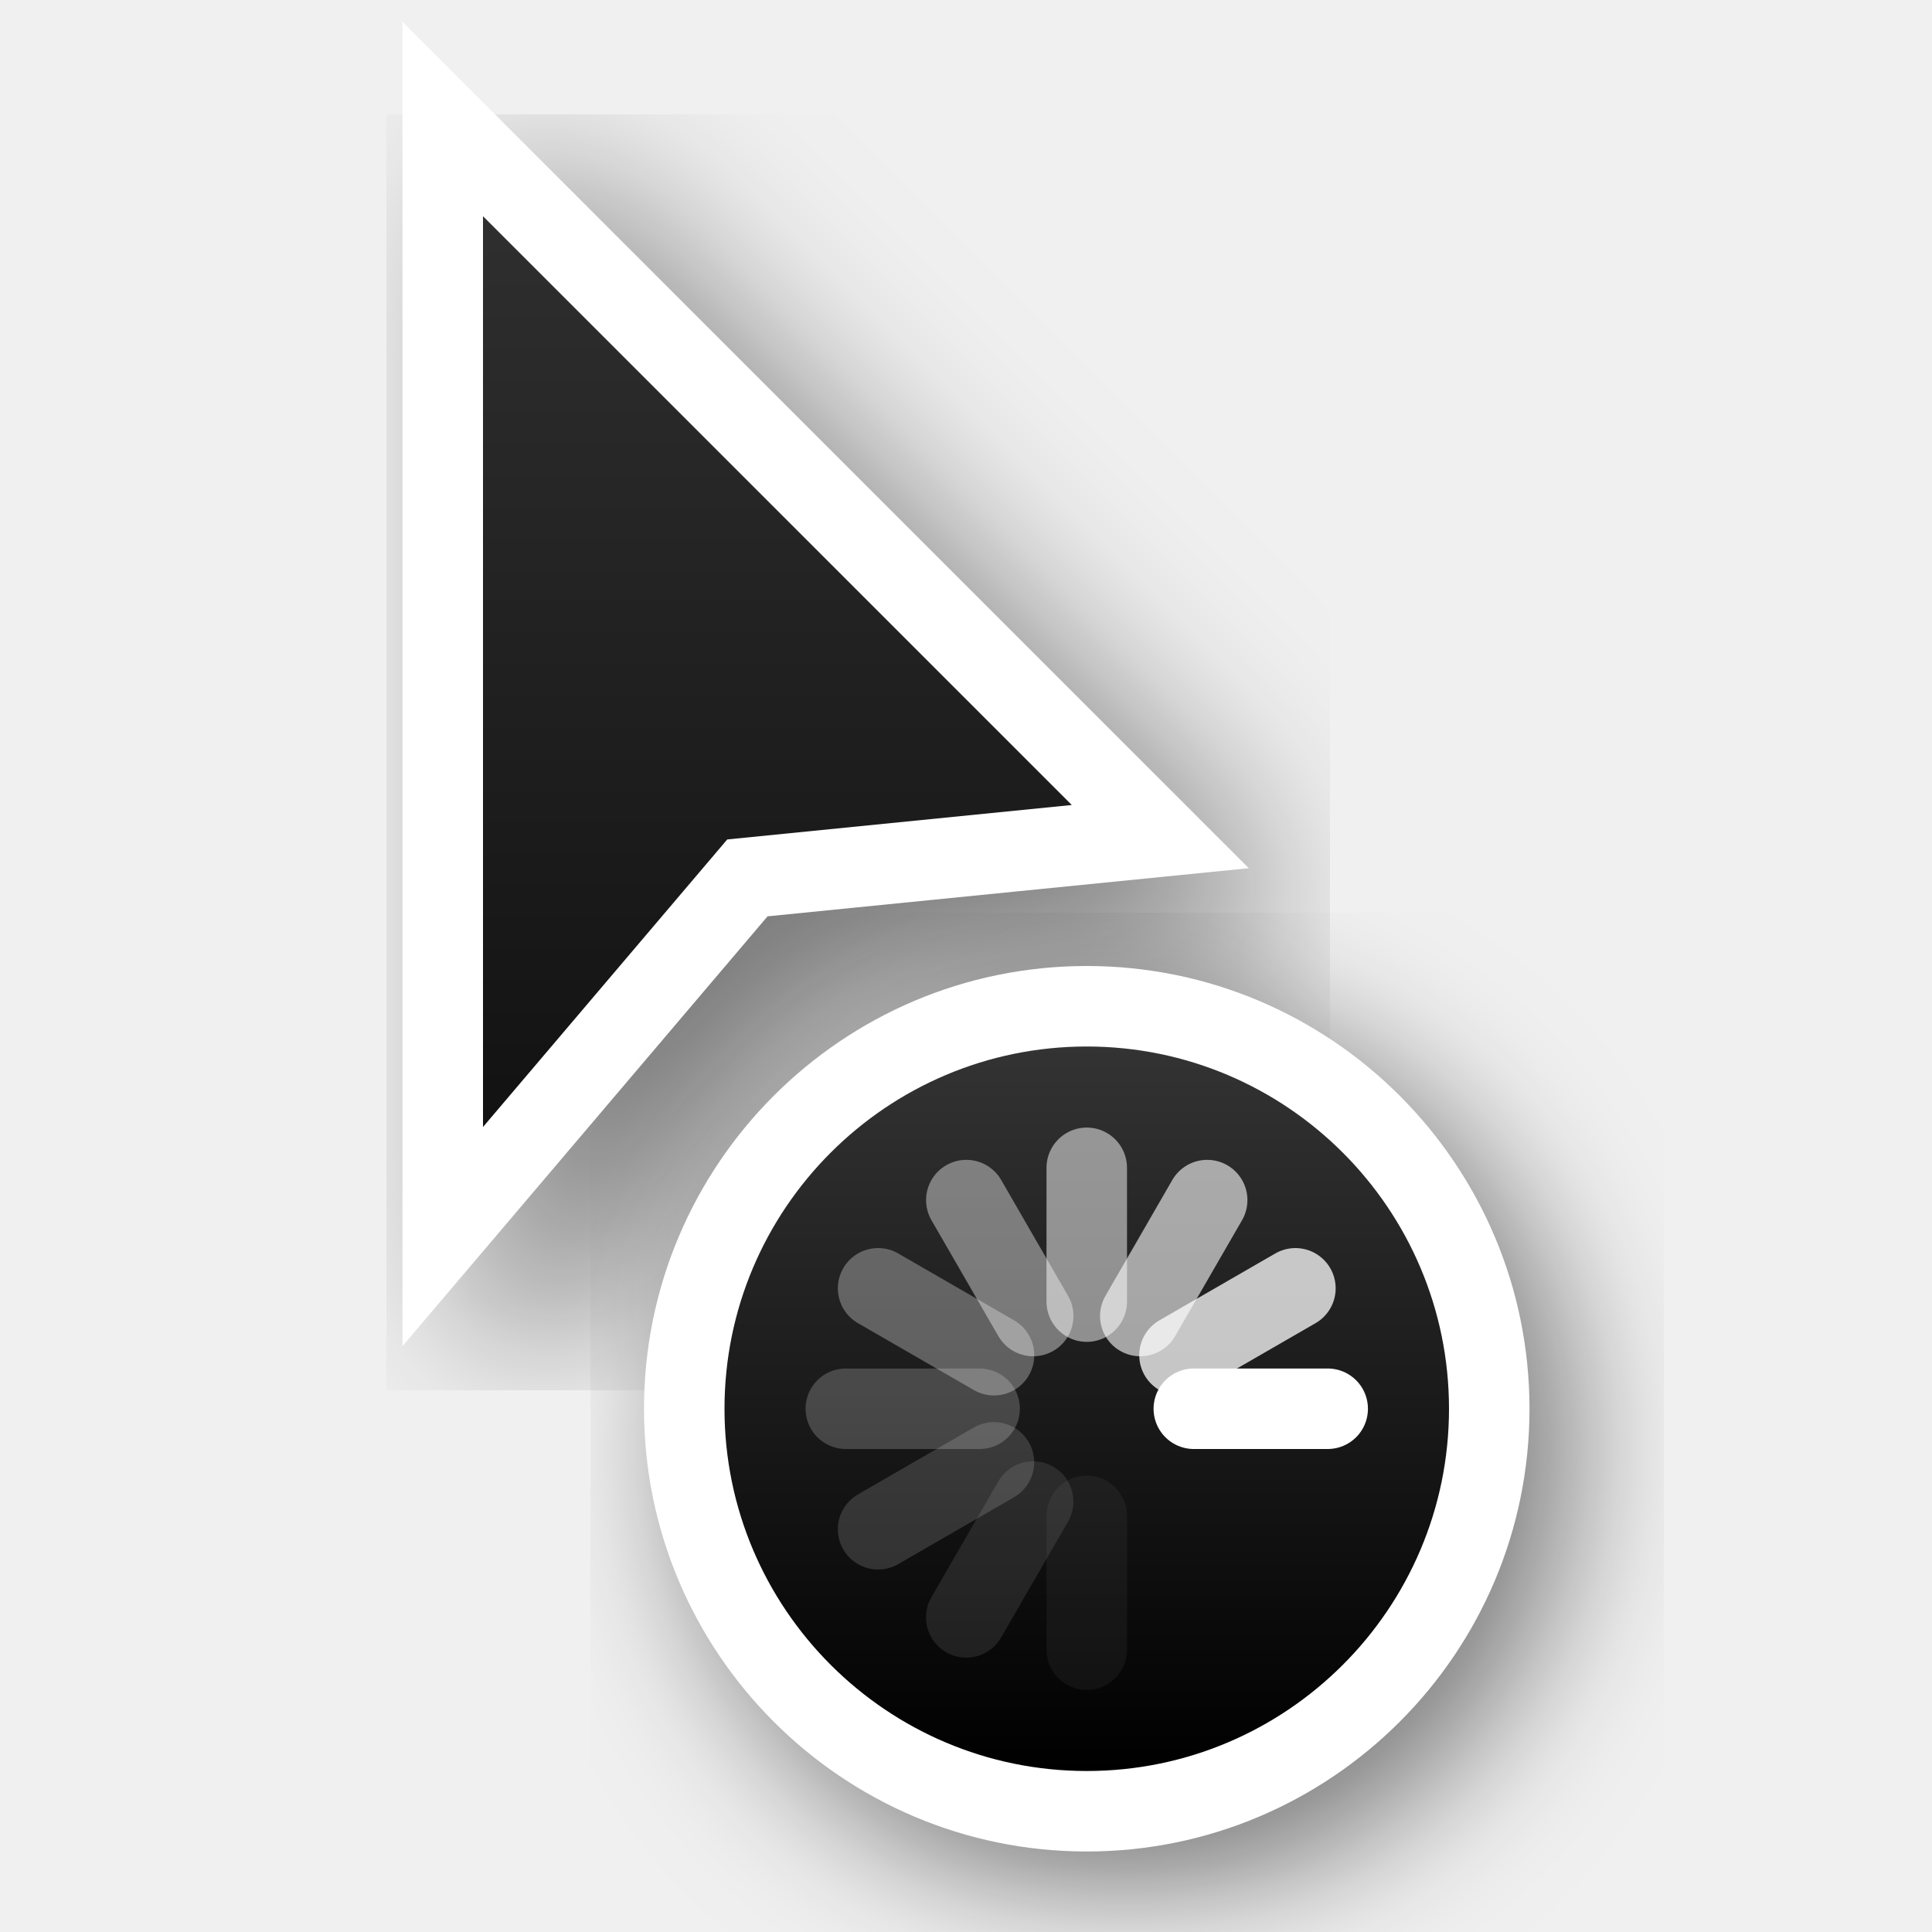
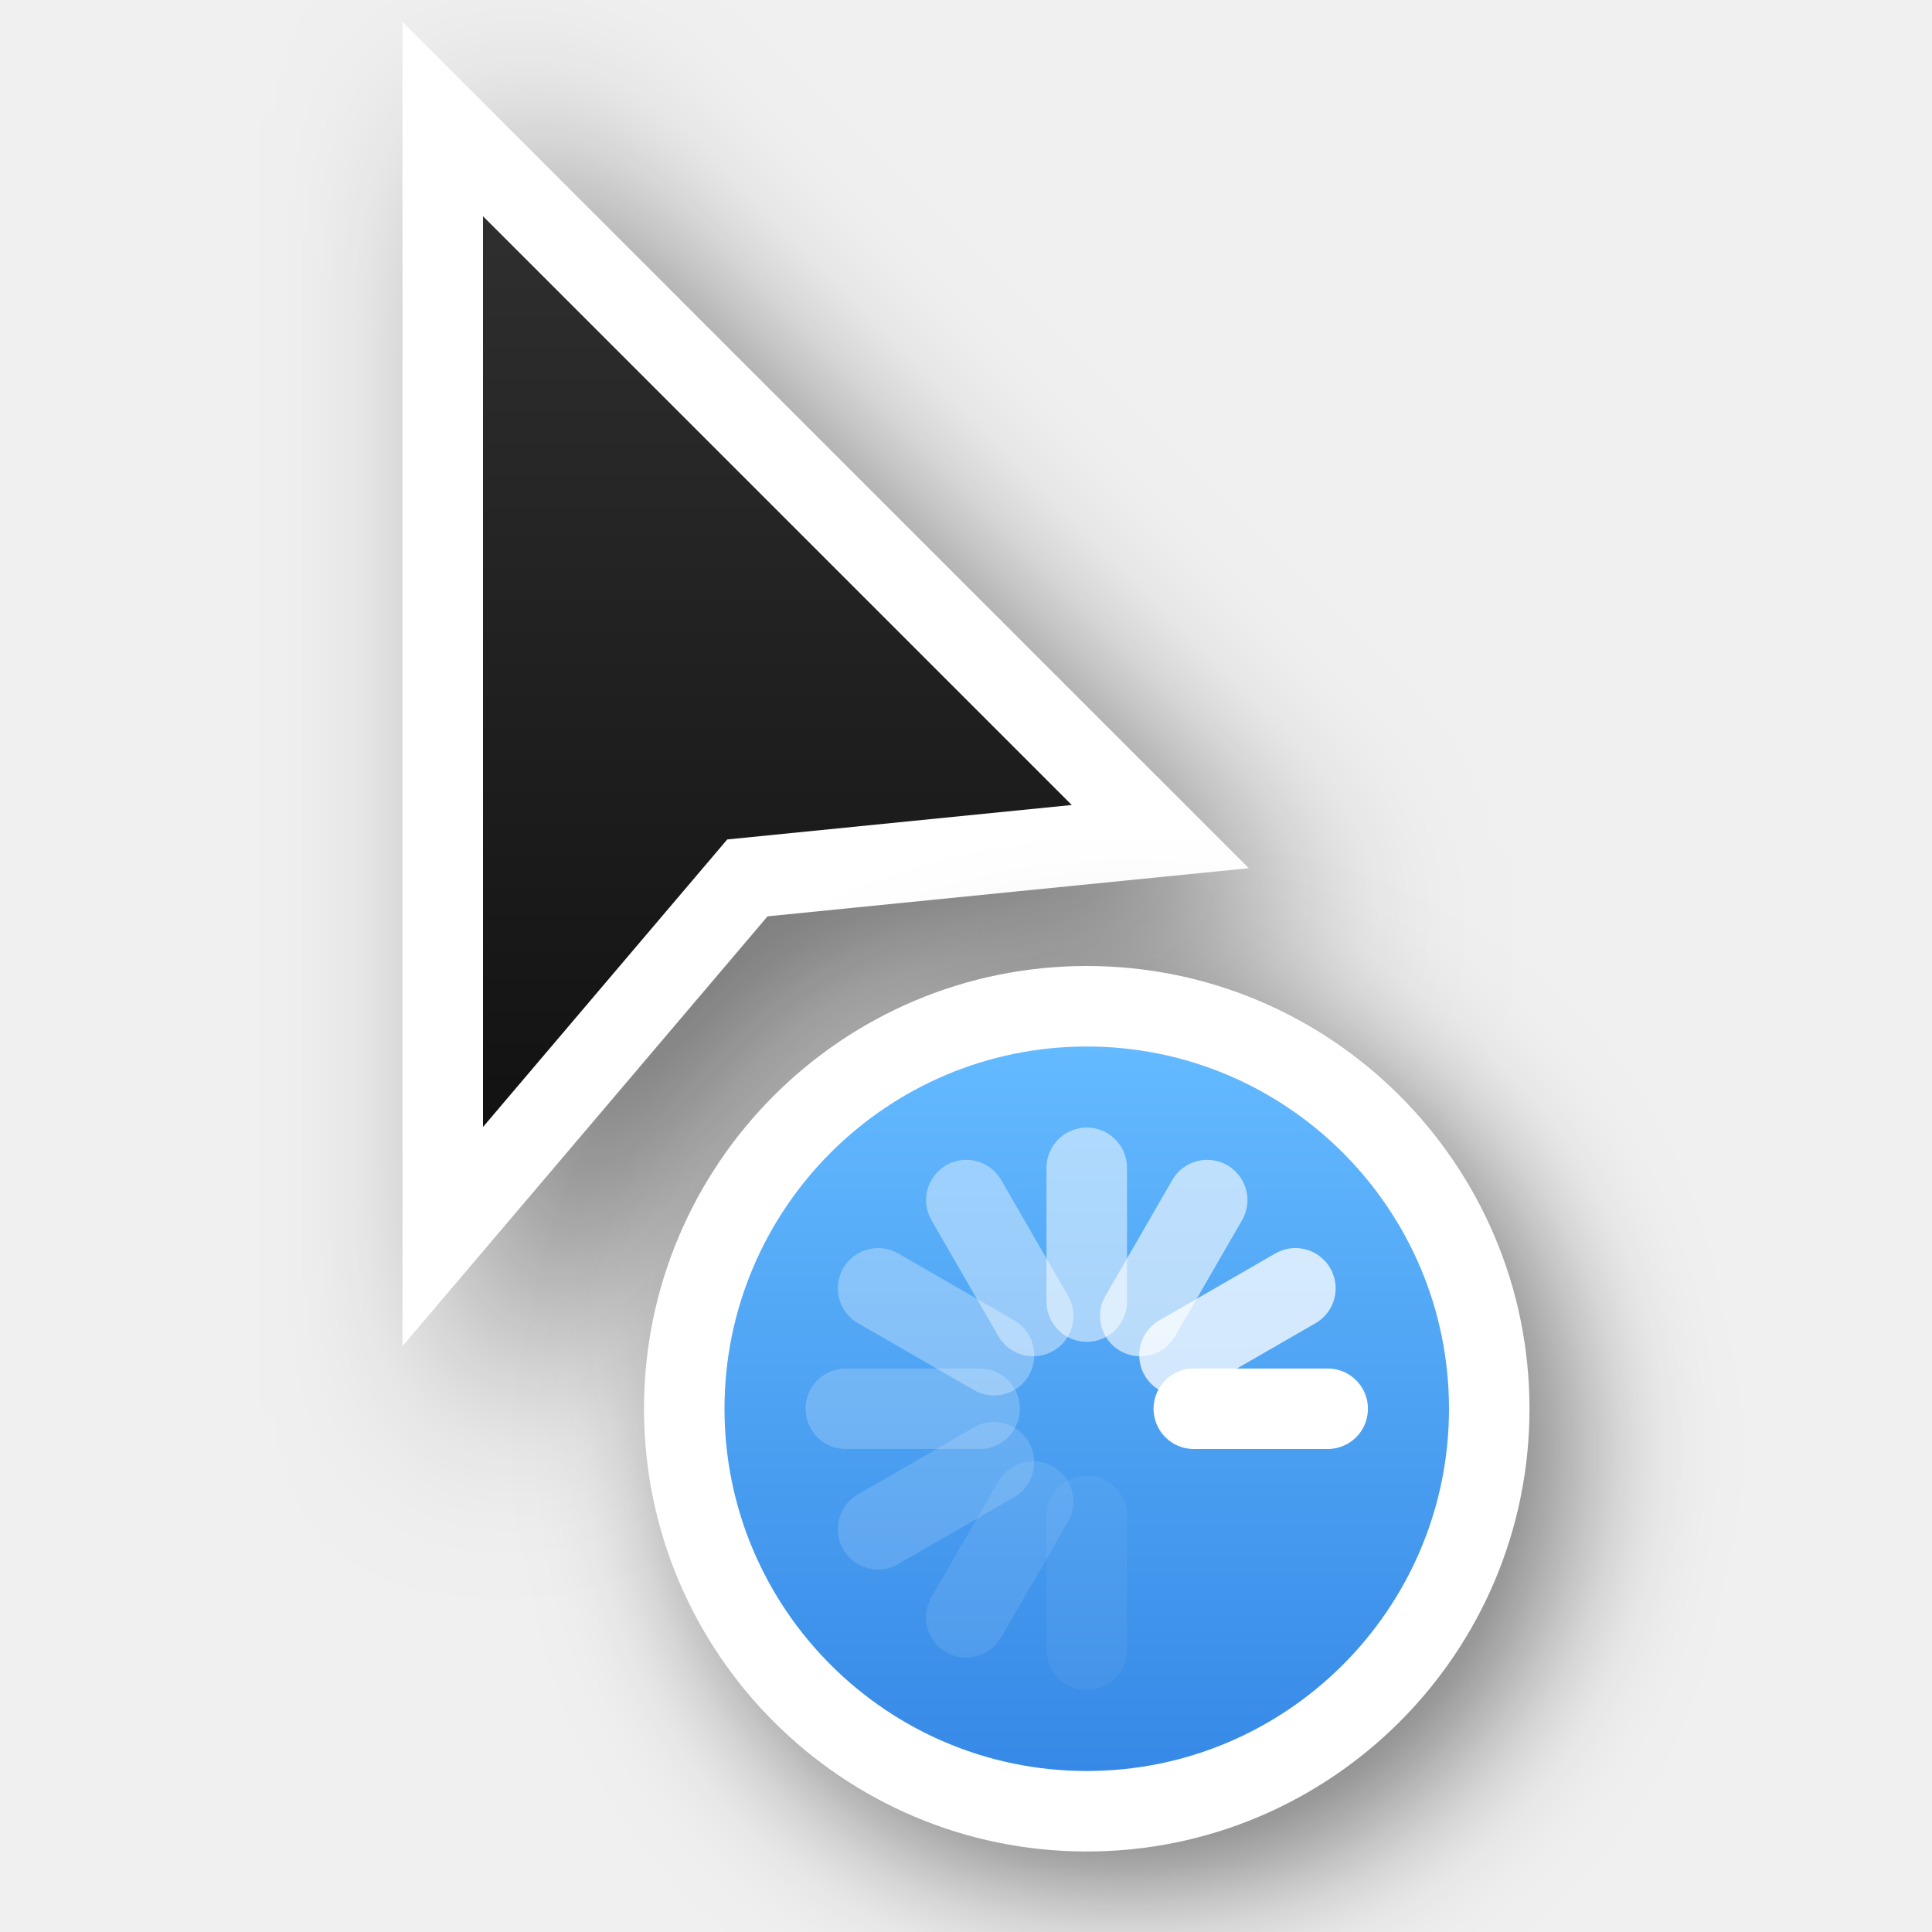
<svg xmlns="http://www.w3.org/2000/svg" xmlns:xlink="http://www.w3.org/1999/xlink" version="1.0" id="svg2" height="24" width="24">
  <defs id="defs4">
-     <filter height="1.4" y="-0.2" width="1.601" x="-0.3" id="filter26625-1-0" style="color-interpolation-filters:sRGB">
+     <linearGradient id="linearGradient2">
+       <stop id="stop1" offset="0" style="stop-color:#3689e6;stop-opacity:1;" />
+       <stop id="stop2" offset="1" style="stop-color:#64baff;stop-opacity:1;" />
+     </linearGradient>
+     <filter height="1.948" y="-0.461" width="2.202" x="-0.519" id="filter26625-1-0" style="color-interpolation-filters:sRGB">
      <feGaussianBlur id="feGaussianBlur26627-4-6" stdDeviation="1.166" />
    </filter>
    <linearGradient y2="2" x2="9" y1="22" x1="9" gradientTransform="translate(-1,-1)" gradientUnits="userSpaceOnUse" id="linearGradient66921" xlink:href="#linearGradient13193" />
    <linearGradient id="linearGradient13193">
      <stop id="stop13195" offset="0" style="stop-color:#000000;stop-opacity:1" />
      <stop id="stop13197" offset="1" style="stop-color:#333333;stop-opacity:1" />
    </linearGradient>
-     <filter height="1.48" y="-0.24" width="1.48" x="-0.24" id="filter66512-2" style="color-interpolation-filters:sRGB">
+     <filter height="1.702" y="-0.351" width="1.702" x="-0.351" id="filter66512-2" style="color-interpolation-filters:sRGB">
      <feGaussianBlur id="feGaussianBlur66514-9" stdDeviation="1.1" />
    </filter>
-     <linearGradient y2="247.5" x2="314" y1="247.5" x1="305" gradientTransform="rotate(-90,46.5,280.5)" gradientUnits="userSpaceOnUse" id="linearGradient66923" xlink:href="#linearGradient13193" />
+     <linearGradient y2="247.5" x2="314" y1="247.5" x1="305" gradientTransform="rotate(-90,46.5,280.5)" gradientUnits="userSpaceOnUse" id="linearGradient66923" xlink:href="#linearGradient2" />
  </defs>
  <g style="display:none" id="layer2" transform="translate(-15,-160)">
    <rect y="160" x="15" height="24" width="24" id="left_ptr" style="color:#000000;display:block;overflow:visible;visibility:visible;opacity:0.3;fill:#000000;fill-opacity:1;fill-rule:nonzero;stroke:none;stroke-width:1;marker:none;enable-background:accumulate" />
    <rect style="color:#000000;display:block;overflow:visible;visibility:visible;opacity:0.3;fill:#000000;fill-opacity:1;fill-rule:nonzero;stroke:none;stroke-width:1;marker:none;enable-background:accumulate" id="hand1" width="24" height="24" x="50" y="160" />
    <rect y="160" x="190" height="24" width="24" id="hand2" style="color:#000000;display:block;overflow:visible;visibility:visible;opacity:0.3;fill:#000000;fill-opacity:1;fill-rule:nonzero;stroke:none;stroke-width:1;marker:none;enable-background:accumulate" />
    <rect y="160" x="85" height="24" width="24" id="grabbing" style="color:#000000;display:block;overflow:visible;visibility:visible;opacity:0.3;fill:#000000;fill-opacity:1;fill-rule:nonzero;stroke:none;stroke-width:1;marker:none;enable-background:accumulate" />
    <rect style="color:#000000;display:block;overflow:visible;visibility:visible;opacity:0.3;fill:#000000;fill-opacity:1;fill-rule:nonzero;stroke:none;stroke-width:1;marker:none;enable-background:accumulate" id="plus" width="24" height="24" x="120" y="160" />
    <rect y="160" x="155" height="24" width="24" id="right_ptr" style="color:#000000;display:block;overflow:visible;visibility:visible;opacity:0.3;fill:#000000;fill-opacity:1;fill-rule:nonzero;stroke:none;stroke-width:1;marker:none;enable-background:accumulate" />
    <rect style="color:#000000;display:block;overflow:visible;visibility:visible;opacity:0.3;fill:#000000;fill-opacity:1;fill-rule:nonzero;stroke:none;stroke-width:1;marker:none;enable-background:accumulate" id="pencil" width="24.062" height="24" x="224.938" y="160" />
    <rect y="160" x="260" height="24" width="24" id="xterm" style="color:#000000;display:block;overflow:visible;visibility:visible;opacity:0.3;fill:#000000;fill-opacity:1;fill-rule:nonzero;stroke:none;stroke-width:1;marker:none;enable-background:accumulate" />
    <rect style="color:#000000;display:block;overflow:visible;visibility:visible;opacity:0.3;fill:#000000;fill-opacity:1;fill-rule:nonzero;stroke:none;stroke-width:1;marker:none;enable-background:accumulate" id="left_ptr_watch_0001" width="24" height="24" x="14" y="364" />
    <rect style="color:#000000;display:block;overflow:visible;visibility:visible;opacity:0.3;fill:#000000;fill-opacity:1;fill-rule:nonzero;stroke:none;stroke-width:1;marker:none;enable-background:accumulate" id="watch_0001" width="24" height="24" x="14" y="337" />
    <rect y="195" x="85" height="24" width="24" id="bottom_side" style="color:#000000;display:block;overflow:visible;visibility:visible;opacity:0.3;fill:#000000;fill-opacity:1;fill-rule:nonzero;stroke:none;stroke-width:1;marker:none;enable-background:accumulate" />
    <rect style="color:#000000;display:block;overflow:visible;visibility:visible;opacity:0.3;fill:#000000;fill-opacity:1;fill-rule:nonzero;stroke:none;stroke-width:1;marker:none;enable-background:accumulate" id="top_side" width="24" height="24" x="120" y="195" />
    <rect y="195" x="155" height="24" width="24" id="right_side" style="color:#000000;display:block;overflow:visible;visibility:visible;opacity:0.3;fill:#000000;fill-opacity:1;fill-rule:nonzero;stroke:none;stroke-width:1;marker:none;enable-background:accumulate" />
    <rect style="color:#000000;display:block;overflow:visible;visibility:visible;opacity:0.3;fill:#000000;fill-opacity:1;fill-rule:nonzero;stroke:none;stroke-width:1;marker:none;enable-background:accumulate" id="left_side" width="24.062" height="24" x="189.938" y="195" />
    <rect y="195" x="225" height="24" width="24" id="bottom_left_corner" style="color:#000000;display:block;overflow:visible;visibility:visible;opacity:0.3;fill:#000000;fill-opacity:1;fill-rule:nonzero;stroke:none;stroke-width:1;marker:none;enable-background:accumulate" />
    <rect style="color:#000000;display:block;overflow:visible;visibility:visible;opacity:0.3;fill:#000000;fill-opacity:1;fill-rule:nonzero;stroke:none;stroke-width:1;marker:none;enable-background:accumulate" id="bottom_right_corner" width="24" height="24" x="260" y="195" />
    <rect y="195" x="295" height="24" width="24" id="top_left_corner" style="color:#000000;display:block;overflow:visible;visibility:visible;opacity:0.3;fill:#000000;fill-opacity:1;fill-rule:nonzero;stroke:none;stroke-width:1;marker:none;enable-background:accumulate" />
    <rect y="195" x="15" height="24" width="24" id="question_arrow" style="color:#000000;display:block;overflow:visible;visibility:visible;opacity:0.3;fill:#000000;fill-opacity:1;fill-rule:nonzero;stroke:none;stroke-width:1;marker:none;enable-background:accumulate" />
    <rect style="color:#000000;display:block;overflow:visible;visibility:visible;opacity:0.3;fill:#000000;fill-opacity:1;fill-rule:nonzero;stroke:none;stroke-width:1;marker:none;enable-background:accumulate" id="top_right_corner" width="24" height="24" x="330" y="195" />
    <rect y="160" x="330" height="24" width="24" id="X_cursor" style="color:#000000;display:block;overflow:visible;visibility:visible;opacity:0.3;fill:#000000;fill-opacity:1;fill-rule:nonzero;stroke:none;stroke-width:1;marker:none;enable-background:accumulate" />
    <rect y="230.061" x="50" height="24" width="24" id="lr_angle" style="color:#000000;display:block;overflow:visible;visibility:visible;opacity:0.3;fill:#000000;fill-opacity:1;fill-rule:nonzero;stroke:none;stroke-width:1;marker:none;enable-background:accumulate" />
    <rect style="color:#000000;display:block;overflow:visible;visibility:visible;opacity:0.3;fill:#000000;fill-opacity:1;fill-rule:nonzero;stroke:none;stroke-width:1;marker:none;enable-background:accumulate" id="ul_angle" width="24" height="24" x="85" y="230.061" />
    <rect y="230.061" x="120" height="24" width="24" id="ur_angle" style="color:#000000;display:block;overflow:visible;visibility:visible;opacity:0.3;fill:#000000;fill-opacity:1;fill-rule:nonzero;stroke:none;stroke-width:1;marker:none;enable-background:accumulate" />
    <rect style="color:#000000;display:block;overflow:visible;visibility:visible;opacity:0.3;fill:#000000;fill-opacity:1;fill-rule:nonzero;stroke:none;stroke-width:1;marker:none;enable-background:accumulate" id="top_tee" width="24" height="24" x="155" y="230.061" />
    <rect y="230.061" x="189.938" height="24" width="24.062" id="bottom_tee" style="color:#000000;display:block;overflow:visible;visibility:visible;opacity:0.3;fill:#000000;fill-opacity:1;fill-rule:nonzero;stroke:none;stroke-width:1;marker:none;enable-background:accumulate" />
    <rect style="color:#000000;display:block;overflow:visible;visibility:visible;opacity:0.3;fill:#000000;fill-opacity:1;fill-rule:nonzero;stroke:none;stroke-width:1;marker:none;enable-background:accumulate" id="left_tee" width="24" height="24" x="225" y="230.061" />
    <rect y="230.061" x="260" height="24" width="24" id="right_tee" style="color:#000000;display:block;overflow:visible;visibility:visible;opacity:0.3;fill:#000000;fill-opacity:1;fill-rule:nonzero;stroke:none;stroke-width:1;marker:none;enable-background:accumulate" />
    <rect style="color:#000000;display:block;overflow:visible;visibility:visible;opacity:0.3;fill:#000000;fill-opacity:1;fill-rule:nonzero;stroke:none;stroke-width:1;marker:none;enable-background:accumulate" id="copy" width="24" height="23.939" x="295" y="230.061" />
    <rect style="color:#000000;display:block;overflow:visible;visibility:visible;opacity:0.3;fill:#000000;fill-opacity:1;fill-rule:nonzero;stroke:none;stroke-width:1;marker:none;enable-background:accumulate" id="ll_angle" width="24" height="24" x="15" y="230.061" />
    <rect y="230.061" x="330" height="24" width="24" id="move" style="color:#000000;display:block;overflow:visible;visibility:visible;opacity:0.3;fill:#000000;fill-opacity:1;fill-rule:nonzero;stroke:none;stroke-width:1;marker:none;enable-background:accumulate" />
    <rect style="color:#000000;display:block;overflow:visible;visibility:visible;opacity:0.3;fill:#000000;fill-opacity:1;fill-rule:nonzero;stroke:none;stroke-width:1;marker:none;enable-background:accumulate" id="circle" width="24" height="24" x="50" y="265.033" />
    <rect y="265.033" x="15" height="24" width="24" id="link" style="color:#000000;display:block;overflow:visible;visibility:visible;opacity:0.3;fill:#000000;fill-opacity:1;fill-rule:nonzero;stroke:none;stroke-width:1;marker:none;enable-background:accumulate" />
    <rect y="265" x="85" height="24.033" width="24" id="crossed_circle" style="color:#000000;display:block;overflow:visible;visibility:visible;opacity:0.3;fill:#000000;fill-opacity:1;fill-rule:nonzero;stroke:none;stroke-width:1;marker:none;enable-background:accumulate" />
    <rect style="color:#000000;display:block;overflow:visible;visibility:visible;opacity:0.3;fill:#000000;fill-opacity:1;fill-rule:nonzero;stroke:none;stroke-width:1;marker:none;enable-background:accumulate" id="cross" width="24" height="24" x="120" y="265" />
    <rect y="265" x="155" height="24" width="24" id="crosshair" style="color:#000000;display:block;overflow:visible;visibility:visible;opacity:0.3;fill:#000000;fill-opacity:1;fill-rule:nonzero;stroke:none;stroke-width:1;marker:none;enable-background:accumulate" />
    <rect y="265.033" x="224" height="24" width="24" id="dnd-ask" style="color:#000000;display:block;overflow:visible;visibility:visible;opacity:0.3;fill:#000000;fill-opacity:1;fill-rule:nonzero;stroke:none;stroke-width:1;marker:none;enable-background:accumulate" />
    <rect style="color:#000000;display:block;overflow:visible;visibility:visible;opacity:0.3;fill:#000000;fill-opacity:1;fill-rule:nonzero;stroke:none;stroke-width:1;marker:none;enable-background:accumulate" id="dnd-none" width="24" height="24" x="189" y="265.033" />
    <rect style="color:#000000;display:block;overflow:visible;visibility:visible;opacity:0.3;fill:#000000;fill-opacity:1;fill-rule:nonzero;stroke:none;stroke-width:1;marker:none;enable-background:accumulate" id="dnd-copy" width="24" height="24.033" x="259" y="265" />
    <rect y="265" x="294" height="24" width="24" id="dnd-link" style="color:#000000;display:block;overflow:visible;visibility:visible;opacity:0.3;fill:#000000;fill-opacity:1;fill-rule:nonzero;stroke:none;stroke-width:1;marker:none;enable-background:accumulate" />
    <rect style="color:#000000;display:block;overflow:visible;visibility:visible;opacity:0.3;fill:#000000;fill-opacity:1;fill-rule:nonzero;stroke:none;stroke-width:1;marker:none;enable-background:accumulate" id="dnd-move" width="24" height="24" x="329" y="265" />
    <rect y="300" x="50" height="24" width="24" id="bd_double_arrow" style="color:#000000;display:block;overflow:visible;visibility:visible;opacity:0.3;fill:#000000;fill-opacity:1;fill-rule:nonzero;stroke:none;stroke-width:1;marker:none;enable-background:accumulate" />
    <rect style="color:#000000;display:block;overflow:visible;visibility:visible;opacity:0.3;fill:#000000;fill-opacity:1;fill-rule:nonzero;stroke:none;stroke-width:1;marker:none;enable-background:accumulate" id="fd_double_arrow" width="24" height="24" x="15" y="300" />
    <rect style="color:#000000;display:block;overflow:visible;visibility:visible;opacity:0.3;fill:#000000;fill-opacity:1;fill-rule:nonzero;stroke:none;stroke-width:1;marker:none;enable-background:accumulate" id="sb_v_double_arrow" width="24" height="24.033" x="85" y="299.967" />
    <rect y="299.967" x="120" height="24" width="24" id="sb_h_double_arrow" style="color:#000000;display:block;overflow:visible;visibility:visible;opacity:0.3;fill:#000000;fill-opacity:1;fill-rule:nonzero;stroke:none;stroke-width:1;marker:none;enable-background:accumulate" />
    <rect style="color:#000000;display:block;overflow:visible;visibility:visible;opacity:0.3;fill:#000000;fill-opacity:1;fill-rule:nonzero;stroke:none;stroke-width:1;marker:none;enable-background:accumulate" id="sb_right_arrow" width="24" height="24" x="155" y="299.967" />
    <rect style="color:#000000;display:block;overflow:visible;visibility:visible;opacity:0.3;fill:#000000;fill-opacity:1;fill-rule:nonzero;stroke:none;stroke-width:1;marker:none;enable-background:accumulate" id="sb_up_arrow" width="24" height="24" x="224" y="300" />
    <rect y="300" x="189" height="24" width="24" id="sb_left_arrow" style="color:#000000;display:block;overflow:visible;visibility:visible;opacity:0.3;fill:#000000;fill-opacity:1;fill-rule:nonzero;stroke:none;stroke-width:1;marker:none;enable-background:accumulate" />
    <rect y="299.967" x="259" height="24.033" width="24" id="sb_down_arrow" style="color:#000000;display:block;overflow:visible;visibility:visible;opacity:0.3;fill:#000000;fill-opacity:1;fill-rule:nonzero;stroke:none;stroke-width:1;marker:none;enable-background:accumulate" />
    <rect style="color:#000000;display:block;overflow:visible;visibility:visible;opacity:0.3;fill:#000000;fill-opacity:1;fill-rule:nonzero;stroke:none;stroke-width:1;marker:none;enable-background:accumulate" id="tcross" width="24" height="24.033" x="294" y="299.967" />
    <rect y="300" x="329" height="24" width="24" id="dotbox" style="color:#000000;display:block;overflow:visible;visibility:visible;opacity:0.3;fill:#000000;fill-opacity:1;fill-rule:nonzero;stroke:none;stroke-width:1;marker:none;enable-background:accumulate" />
    <rect y="337" x="42" height="24" width="24" id="watch_0002" style="color:#000000;display:block;overflow:visible;visibility:visible;opacity:0.3;fill:#000000;fill-opacity:1;fill-rule:nonzero;stroke:none;stroke-width:1;marker:none;enable-background:accumulate" />
    <rect y="337" x="70" height="24" width="24" id="watch_0003" style="color:#000000;display:block;overflow:visible;visibility:visible;opacity:0.3;fill:#000000;fill-opacity:1;fill-rule:nonzero;stroke:none;stroke-width:1;marker:none;enable-background:accumulate" />
    <rect style="color:#000000;display:block;overflow:visible;visibility:visible;opacity:0.3;fill:#000000;fill-opacity:1;fill-rule:nonzero;stroke:none;stroke-width:1;marker:none;enable-background:accumulate" id="watch_0004" width="24" height="24" x="98" y="337" />
    <rect y="337" x="126" height="24" width="24" id="watch_0005" style="color:#000000;display:block;overflow:visible;visibility:visible;opacity:0.3;fill:#000000;fill-opacity:1;fill-rule:nonzero;stroke:none;stroke-width:1;marker:none;enable-background:accumulate" />
    <rect style="color:#000000;display:block;overflow:visible;visibility:visible;opacity:0.3;fill:#000000;fill-opacity:1;fill-rule:nonzero;stroke:none;stroke-width:1;marker:none;enable-background:accumulate" id="watch_0006" width="24" height="24" x="154" y="337" />
    <rect style="color:#000000;display:block;overflow:visible;visibility:visible;opacity:0.3;fill:#000000;fill-opacity:1;fill-rule:nonzero;stroke:none;stroke-width:1;marker:none;enable-background:accumulate" id="watch_0007" width="24" height="24" x="182" y="337" />
    <rect y="337" x="210" height="24" width="24" id="watch_0008" style="color:#000000;display:block;overflow:visible;visibility:visible;opacity:0.3;fill:#000000;fill-opacity:1;fill-rule:nonzero;stroke:none;stroke-width:1;marker:none;enable-background:accumulate" />
    <rect y="364" x="42" height="24" width="24" id="left_ptr_watch_0002" style="color:#000000;display:block;overflow:visible;visibility:visible;opacity:0.3;fill:#000000;fill-opacity:1;fill-rule:nonzero;stroke:none;stroke-width:1;marker:none;enable-background:accumulate" />
    <rect style="color:#000000;display:block;overflow:visible;visibility:visible;opacity:0.3;fill:#000000;fill-opacity:1;fill-rule:nonzero;stroke:none;stroke-width:1;marker:none;enable-background:accumulate" id="left_ptr_watch_0003" width="24" height="24" x="70" y="364" />
    <rect style="color:#000000;display:block;overflow:visible;visibility:visible;opacity:0.3;fill:#000000;fill-opacity:1;fill-rule:nonzero;stroke:none;stroke-width:1;marker:none;enable-background:accumulate" id="left_ptr_watch_0004" width="24" height="24" x="98" y="364" />
    <rect y="364" x="126" height="24" width="24" id="left_ptr_watch_0005" style="color:#000000;display:block;overflow:visible;visibility:visible;opacity:0.3;fill:#000000;fill-opacity:1;fill-rule:nonzero;stroke:none;stroke-width:1;marker:none;enable-background:accumulate" />
    <rect style="color:#000000;display:block;overflow:visible;visibility:visible;opacity:0.3;fill:#000000;fill-opacity:1;fill-rule:nonzero;stroke:none;stroke-width:1;marker:none;enable-background:accumulate" id="left_ptr_watch_0006" width="24" height="24" x="154" y="364" />
    <rect y="364" x="182" height="24" width="24" id="left_ptr_watch_0007" style="color:#000000;display:block;overflow:visible;visibility:visible;opacity:0.3;fill:#000000;fill-opacity:1;fill-rule:nonzero;stroke:none;stroke-width:1;marker:none;enable-background:accumulate" />
    <rect y="364" x="210" height="24" width="24" id="left_ptr_watch_0008" style="color:#000000;display:block;overflow:visible;visibility:visible;opacity:0.3;fill:#000000;fill-opacity:1;fill-rule:nonzero;stroke:none;stroke-width:1;marker:none;enable-background:accumulate" />
    <rect y="337" x="238" height="24" width="24" id="watch_0009" style="color:#000000;display:block;overflow:visible;visibility:visible;opacity:0.3;fill:#000000;fill-opacity:1;fill-rule:nonzero;stroke:none;stroke-width:1;marker:none;enable-background:accumulate" />
    <rect style="color:#000000;display:block;overflow:visible;visibility:visible;opacity:0.3;fill:#000000;fill-opacity:1;fill-rule:nonzero;stroke:none;stroke-width:1;marker:none;enable-background:accumulate" id="watch_0010" width="24" height="24" x="266" y="337" />
    <rect style="color:#000000;display:block;overflow:visible;visibility:visible;opacity:0.3;fill:#000000;fill-opacity:1;fill-rule:nonzero;stroke:none;stroke-width:1;marker:none;enable-background:accumulate" id="watch_0011" width="24" height="24" x="294" y="337" />
    <rect y="337" x="322" height="24" width="24" id="watch_0012" style="color:#000000;display:block;overflow:visible;visibility:visible;opacity:0.3;fill:#000000;fill-opacity:1;fill-rule:nonzero;stroke:none;stroke-width:1;marker:none;enable-background:accumulate" />
    <rect style="color:#000000;display:block;overflow:visible;visibility:visible;opacity:0.3;fill:#000000;fill-opacity:1;fill-rule:nonzero;stroke:none;stroke-width:1;marker:none;enable-background:accumulate" id="watch_0013" width="24" height="24" x="350" y="337" />
    <rect y="337" x="378" height="24" width="24" id="watch_0014" style="color:#000000;display:block;overflow:visible;visibility:visible;opacity:0.3;fill:#000000;fill-opacity:1;fill-rule:nonzero;stroke:none;stroke-width:1;marker:none;enable-background:accumulate" />
    <rect y="337" x="406" height="24" width="24" id="watch_0015" style="color:#000000;display:block;overflow:visible;visibility:visible;opacity:0.3;fill:#000000;fill-opacity:1;fill-rule:nonzero;stroke:none;stroke-width:1;marker:none;enable-background:accumulate" />
    <rect style="color:#000000;display:block;overflow:visible;visibility:visible;opacity:0.3;fill:#000000;fill-opacity:1;fill-rule:nonzero;stroke:none;stroke-width:1;marker:none;enable-background:accumulate" id="watch_0016" width="24" height="24" x="434" y="337" />
  </g>
  <path style="opacity:0.5;fill:#000000;fill-opacity:1;fill-rule:evenodd;stroke:#000000;stroke-width:2;stroke-linecap:butt;stroke-linejoin:miter;stroke-miterlimit:4;stroke-dasharray:none;stroke-opacity:1;filter:url(#filter26625-1-0)" d="M 7,3.686 V 15 L 10.034,11.428 14.314,11 Z" id="path66606" />
  <path id="path66608" d="M 6,2.686 V 14 L 9.034,10.428 13.314,10 Z" style="fill:none;fill-opacity:1;fill-rule:evenodd;stroke:#ffffff;stroke-width:2;stroke-linecap:butt;stroke-linejoin:miter;stroke-miterlimit:4;stroke-dasharray:none;stroke-opacity:1" />
  <path style="fill:url(#linearGradient66921);fill-opacity:1;fill-rule:evenodd;stroke:none;stroke-width:2;stroke-linecap:butt;stroke-linejoin:miter;stroke-miterlimit:4;stroke-dasharray:none;stroke-opacity:1" d="M 6,2.686 V 14 L 9.034,10.428 13.314,10 Z" id="path66610" />
  <path d="m 16.111,13.611 c -3.035,0 -5.5,2.465 -5.5,5.5 0,3.035 2.465,5.5 5.5,5.5 3.035,0 5.5,-2.465 5.5,-5.5 0,-3.035 -2.465,-5.5 -5.5,-5.5 z" id="path66612" style="color:#000000;display:inline;overflow:visible;visibility:visible;opacity:0.5;fill:#000000;fill-opacity:1;fill-rule:nonzero;stroke:#000000;stroke-width:2.444;stroke-linecap:round;stroke-linejoin:round;stroke-miterlimit:4;stroke-dasharray:none;stroke-dashoffset:0;stroke-opacity:1;marker:none;filter:url(#filter66512-2);enable-background:accumulate" transform="matrix(0.8181818,0,0,0.8181818,0.818182,2.36364)" />
  <path style="color:#000000;display:inline;overflow:visible;visibility:visible;fill:#ffffff;fill-opacity:1;fill-rule:nonzero;stroke:none;stroke-width:1;stroke-linecap:round;stroke-linejoin:round;stroke-miterlimit:4;stroke-dasharray:none;stroke-dashoffset:0;stroke-opacity:1;marker:none;enable-background:accumulate" id="path66628" d="m 13.5,12 c -3.035,0 -5.5,2.465 -5.5,5.5 0,3.035 2.465,5.5 5.5,5.5 3.035,0 5.5,-2.465 5.5,-5.5 0,-3.035 -2.465,-5.5 -5.5,-5.5 z" />
  <path d="m 9,17.5 c 0,2.483 2.017,4.5 4.5,4.5 2.483,0 4.5,-2.017 4.5,-4.5 0,-2.483 -2.017,-4.5 -4.5,-4.5 -2.483,0 -4.5,2.017 -4.5,4.5 z" id="path66638" style="color:#000000;display:inline;overflow:visible;visibility:visible;fill:url(#linearGradient66923);fill-opacity:1;fill-rule:nonzero;stroke:none;stroke-width:1;stroke-linecap:round;stroke-linejoin:round;stroke-miterlimit:4;stroke-dasharray:none;stroke-dashoffset:0;stroke-opacity:1;marker:none;enable-background:accumulate" />
  <circle transform="rotate(90)" style="opacity:0.2;fill:none;fill-opacity:1;stroke:none;stroke-width:1;stroke-linecap:round;stroke-linejoin:miter;stroke-miterlimit:4;stroke-dasharray:none;stroke-dashoffset:0;stroke-opacity:1" id="circle25514" cx="17.5" cy="-13.5" r="4.5" />
  <circle r="4.5" cy="-21.92" cx="2.828" id="circle67208" style="opacity:0.2;fill:none;fill-opacity:1;stroke:none;stroke-width:1;stroke-linecap:round;stroke-linejoin:miter;stroke-miterlimit:4;stroke-dasharray:none;stroke-dashoffset:0;stroke-opacity:1" transform="rotate(135)" />
  <circle transform="scale(-1)" style="opacity:0.2;fill:none;fill-opacity:1;stroke:none;stroke-width:1;stroke-linecap:round;stroke-linejoin:miter;stroke-miterlimit:4;stroke-dasharray:none;stroke-dashoffset:0;stroke-opacity:1" id="circle67254" cx="-13.5" cy="-17.5" r="4.5" />
  <circle r="4.5" cy="-2.828" cx="-21.92" id="circle67300" style="opacity:0.2;fill:none;fill-opacity:1;stroke:none;stroke-width:1;stroke-linecap:round;stroke-linejoin:miter;stroke-miterlimit:4;stroke-dasharray:none;stroke-dashoffset:0;stroke-opacity:1" transform="rotate(-135)" />
  <circle transform="rotate(-90)" style="opacity:0.2;fill:none;fill-opacity:1;stroke:none;stroke-width:1;stroke-linecap:round;stroke-linejoin:miter;stroke-miterlimit:4;stroke-dasharray:none;stroke-dashoffset:0;stroke-opacity:1" id="circle67346" cx="-17.5" cy="13.5" r="4.5" />
  <circle r="4.5" cy="21.92" cx="-2.828" id="circle67392" style="opacity:0.2;fill:none;fill-opacity:1;stroke:none;stroke-width:1;stroke-linecap:round;stroke-linejoin:miter;stroke-miterlimit:4;stroke-dasharray:none;stroke-dashoffset:0;stroke-opacity:1" transform="rotate(-45)" />
  <circle style="opacity:0.2;fill:none;fill-opacity:1;stroke:none;stroke-width:1;stroke-linecap:round;stroke-linejoin:miter;stroke-miterlimit:4;stroke-dasharray:none;stroke-dashoffset:0;stroke-opacity:1" id="circle67438" cx="13.5" cy="17.5" r="4.5" />
  <path d="m 12.169,17.5 h -1.662" id="path67442" style="opacity:0.2;fill:none;stroke:#ffffff;stroke-width:1px;stroke-linecap:round;stroke-linejoin:miter;stroke-opacity:1" />
  <path d="M 16.493,17.5 H 14.83" id="path67444" style="fill:none;stroke:#ffffff;stroke-width:1px;stroke-linecap:round;stroke-linejoin:miter;stroke-opacity:1" />
  <path d="m 12.347,18.166 -1.439,0.831" id="path67450" style="opacity:0.15;fill:none;stroke:#ffffff;stroke-width:1px;stroke-linecap:round;stroke-linejoin:miter;stroke-opacity:1" />
  <path d="m 16.092,16.004 -1.44,0.831" id="path67452" style="opacity:0.75;fill:none;stroke:#ffffff;stroke-width:1px;stroke-linecap:round;stroke-linejoin:miter;stroke-opacity:1" />
  <path d="m 12.834,18.653 -0.831,1.439" id="path67458" style="opacity:0.1;fill:none;stroke:#ffffff;stroke-width:1px;stroke-linecap:round;stroke-linejoin:miter;stroke-opacity:1" />
  <path d="m 14.996,14.908 -0.831,1.44" id="path67460" style="opacity:0.6;fill:none;stroke:#ffffff;stroke-width:1px;stroke-linecap:round;stroke-linejoin:miter;stroke-opacity:1" />
  <path d="m 13.5,18.831 v 1.662" id="path67466" style="opacity:0.05;fill:none;stroke:#ffffff;stroke-width:1px;stroke-linecap:round;stroke-linejoin:miter;stroke-opacity:1" />
  <path d="m 13.5,14.507 v 1.662" id="path67468" style="opacity:0.5;fill:none;stroke:#ffffff;stroke-width:1px;stroke-linecap:round;stroke-linejoin:miter;stroke-opacity:1" />
  <path d="m 12.004,14.908 0.831,1.44" id="path67474" style="opacity:0.4;fill:none;stroke:#ffffff;stroke-width:1px;stroke-linecap:round;stroke-linejoin:miter;stroke-opacity:1" />
  <path d="m 10.908,16.004 1.44,0.831" id="path67478" style="opacity:0.3;fill:none;stroke:#ffffff;stroke-width:1px;stroke-linecap:round;stroke-linejoin:miter;stroke-opacity:1" />
</svg>
